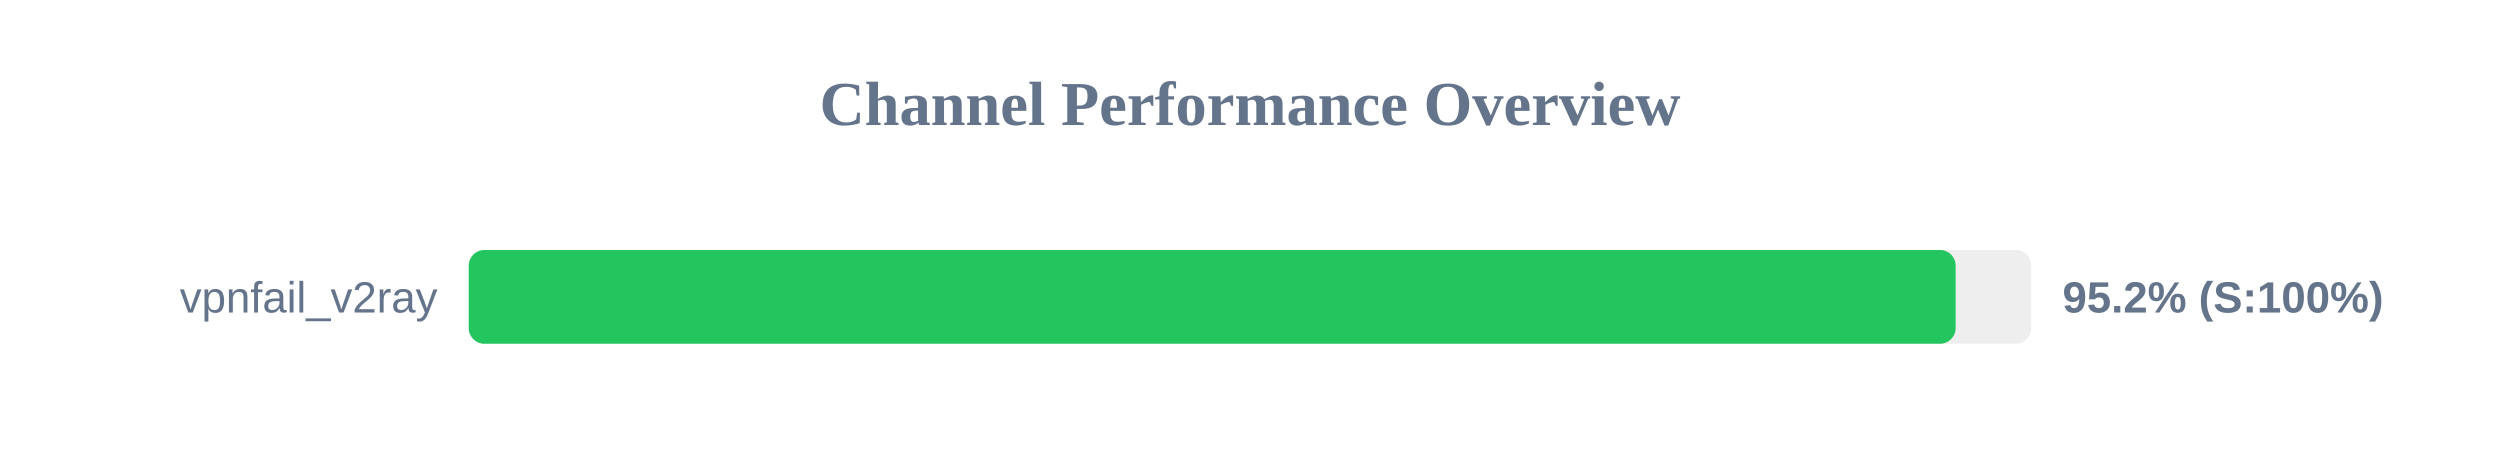
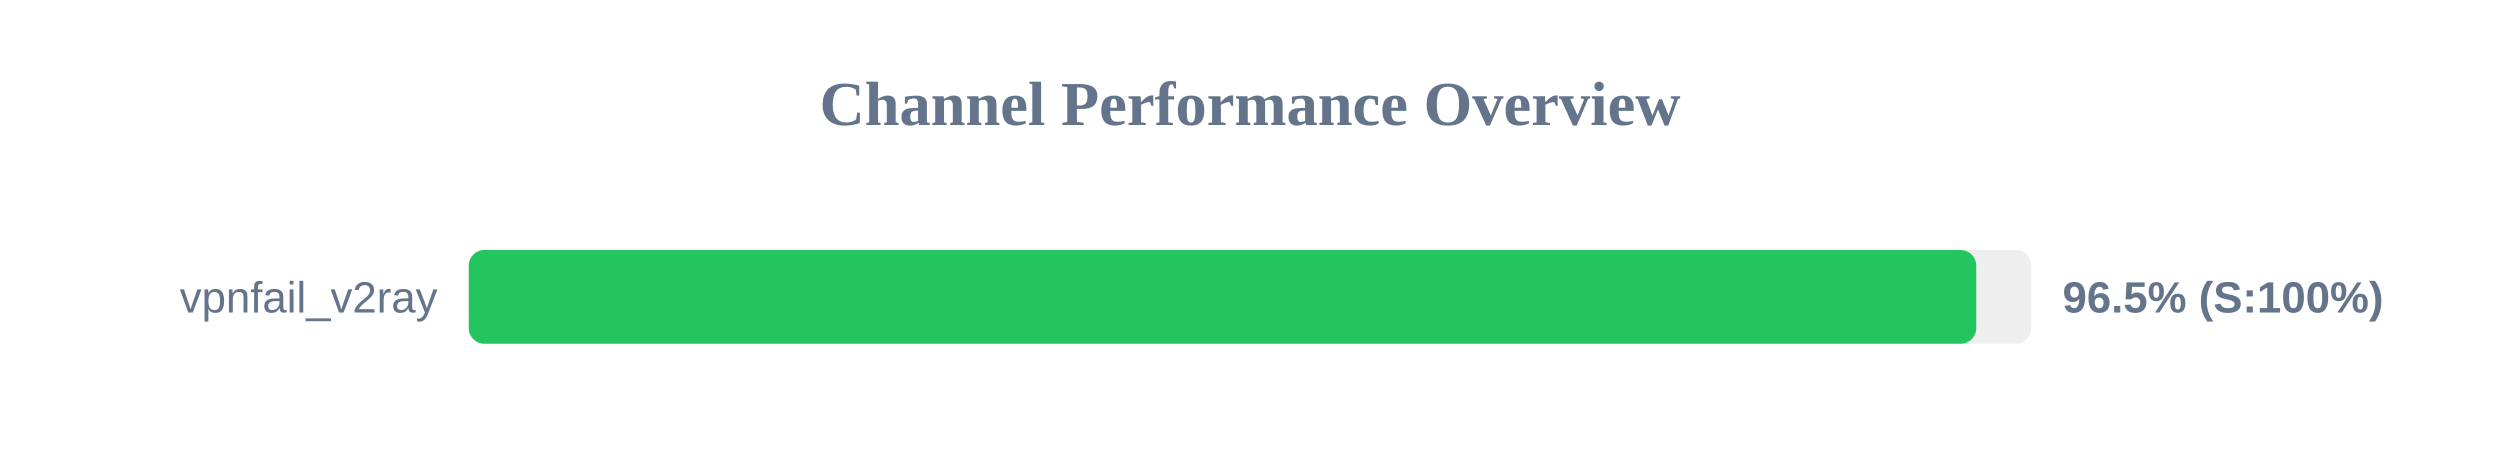
<svg xmlns="http://www.w3.org/2000/svg" width="800" height="150" version="1.1">
  <style>
        .row { font: 14px Arial; fill: #64748b; }
        .score { font: bold 14px Arial; fill: #64748b; }
    </style>
  <text x="400" y="40" text-anchor="middle" font-size="20px" font-weight="bold" fill="#64748b">Channel Performance Overview</text>
  <rect x="150" y="80" width="500" height="30" fill="#eee" rx="5" />
-   <rect x="150" y="80" width="475.8" height="30" fill="#22c55e" rx="5" />
+   <rect x="150" y="80" width="482.4" height="30" fill="#22c55e" rx="5" />
  <text x="140" y="100" text-anchor="end" class="row">vpnfail_v2ray</text>
-   <text x="660" y="100" text-anchor="start" class="score">95.2% (S:100%)</text>
+   <text x="660" y="100" text-anchor="start" class="score">96.5% (S:100%)</text>
</svg>
